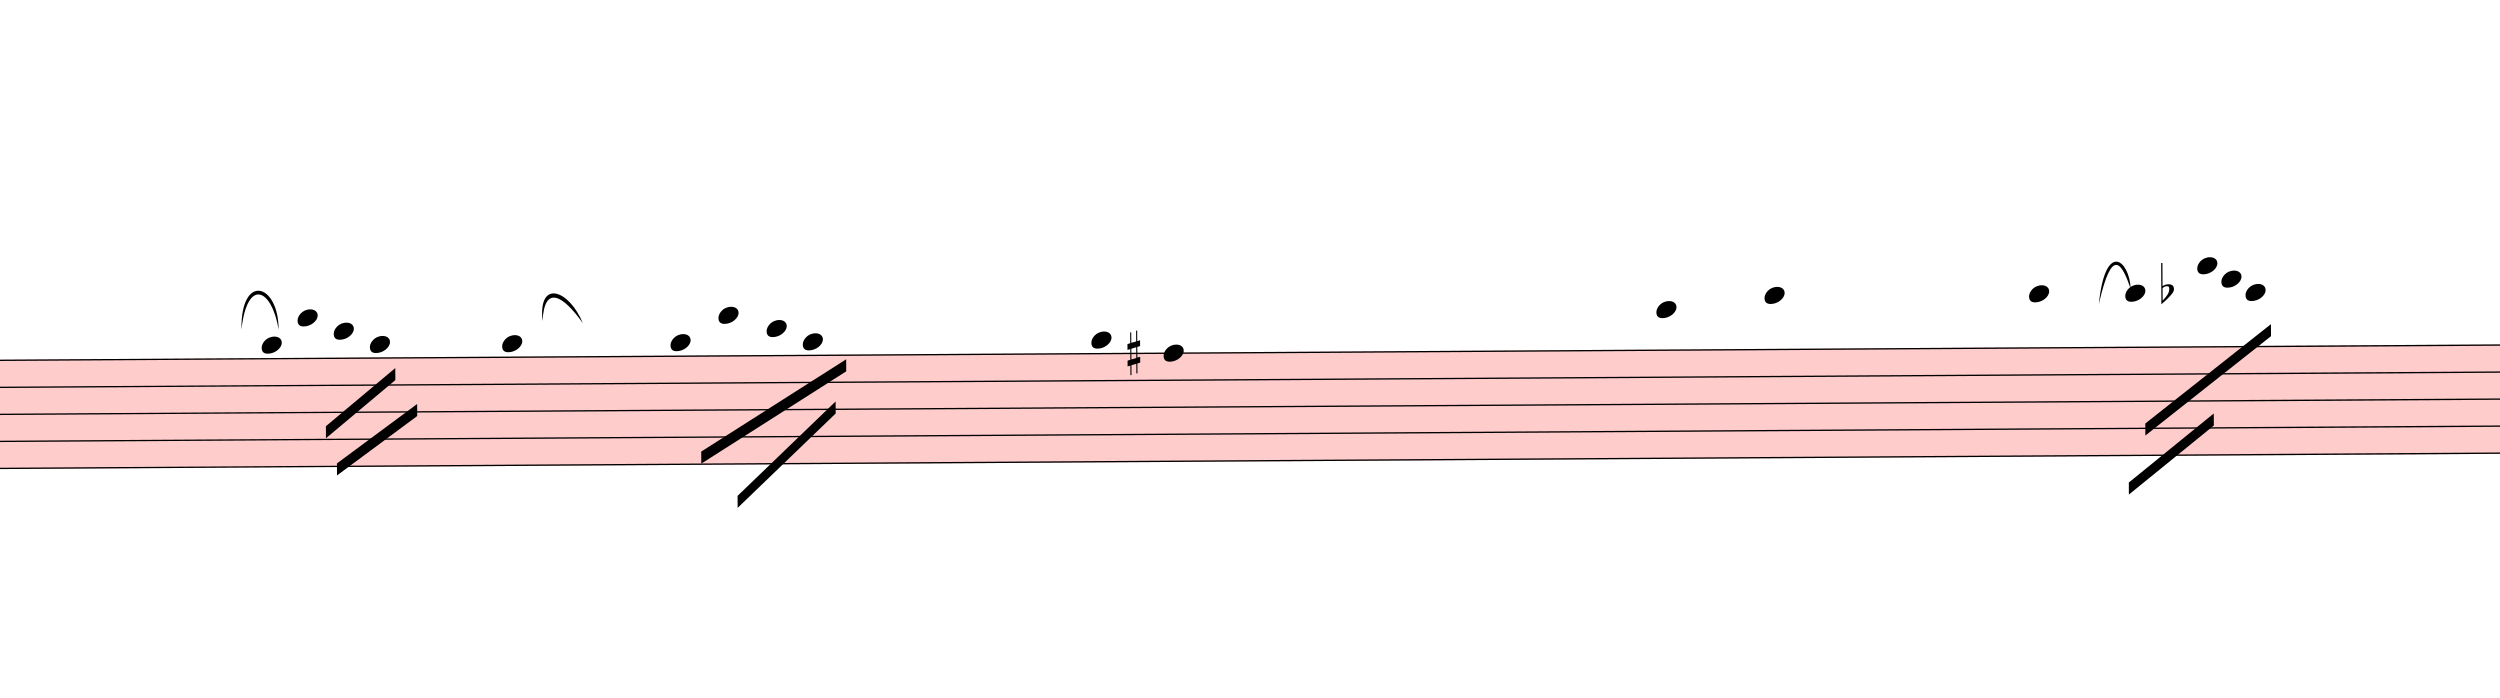
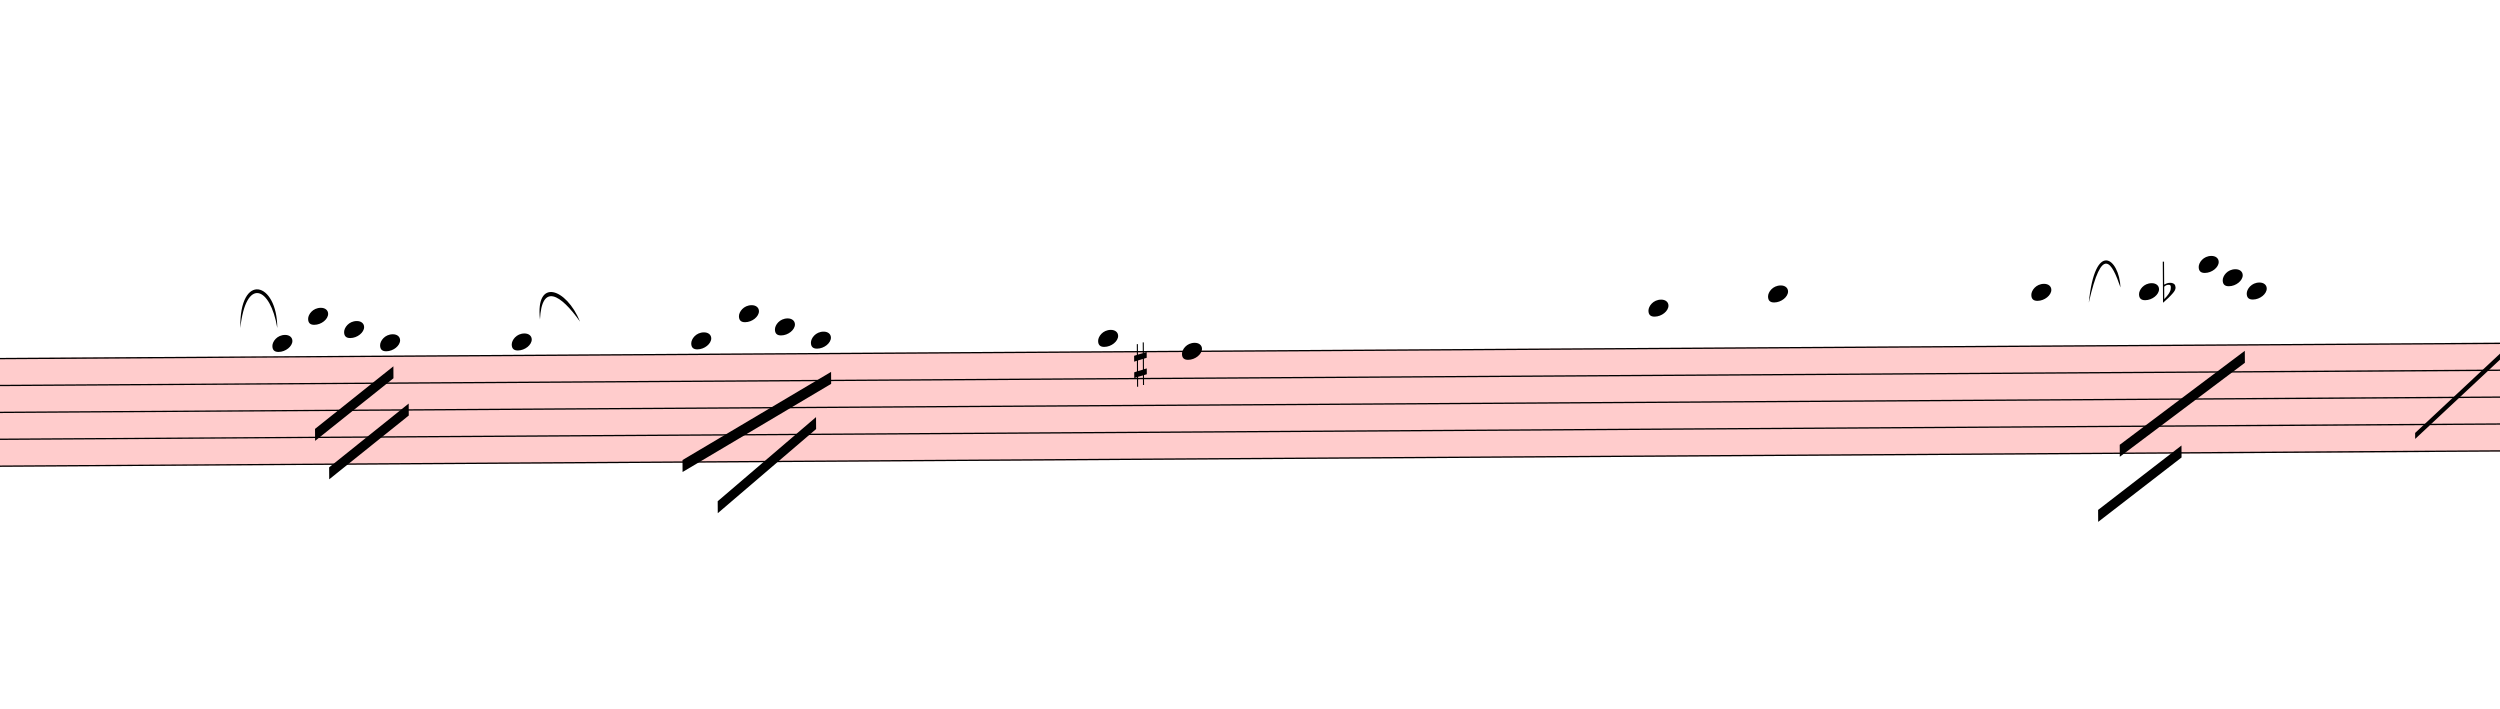
- <svg xmlns="http://www.w3.org/2000/svg" viewBox="3150 11536.2 18711 5223.675" version="1.1" overflow="visible">
+ <svg xmlns="http://www.w3.org/2000/svg" viewBox="3150 11536.2 18801 5324.8" version="1.1" overflow="visible">
  <defs>
    <style type="text/css">
    /* .staff * {
      fill: #000;
      stroke: #000;
    }

    .deletionBack {
      fill: #00000033;
    } */
  </style>
    <symbol id="sym_notehead_quarter" viewBox="0 0 1000 1000" overflow="inherit">
      <path transform="scale(1,-1)" d="M0 -39c0 68 73 172 200 172c66 0 114 -37 114 -95c0 -84 -106 -171 -218 -171c-64 0 -96 30 -96 94z" />
    </symbol>
    <symbol id="sym_accid_s" viewBox="0 0 1000 1000" overflow="inherit">
      <path transform="scale(1,-1)" d="M136 186v169h17v-164l44 14v-91l-44 -14v-165l44 12v-91l-44 -13v-155h-17v150l-76 -22v-155h-17v149l-43 -13v90l43 14v167l-43 -14v92l43 13v169h17v-163zM60 73v-167l76 22v168z" />
    </symbol>
    <symbol id="sym_accid_f" viewBox="0 0 1000 1000" overflow="inherit">
      <path transform="scale(1,-1)" d="M20 110c32 16 54 27 93 27c26 0 35 -3 54 -13c13 -7 24 -20 27 -38l4 -25c0 -28 -16 -57 -45 -89c-23 -25 -39 -44 -65 -68l-88 -79v644h20v-359zM90 106c-32 0 -48 -10 -70 -29v-194c31 31 54 59 71 84c21 32 32 59 32 84c0 9 1 16 1 20c0 14 -3 21 -11 30l-8 3z" />
    </symbol>
  </defs>
  <g class="rastrums">
    <g class="rastrum" data-id="r296155fc-6429-4f1f-9415-edf2d65dae47" style="transform: rotate(-0.35deg); transform-origin: 1782px 14247px;">
      <g class="rastrum bounding-box" data-id="bbox-r296155fc-6429-4f1f-9415-edf2d65dae47">
        <rect x="1782" y="14247" width="23634" height="819" fill="#ff000033" />
      </g>
      <path d="M1782 14252 L25416 14252" stroke-width="10" stroke="black" />
      <path d="M1782 14454.25 L25416 14454.25" stroke-width="10" stroke="black" />
      <path d="M1782 14656.5 L25416 14656.5" stroke-width="10" stroke="black" />
      <path d="M1782 14858.75 L25416 14858.75" stroke-width="10" stroke="black" />
      <path d="M1782 15061 L25416 15061" stroke-width="10" stroke="black" />
    </g>
  </g>
  <g class="draft" data-label="3" data-id="d315540e8-dfcc-4846-a995-ddf401a05ee2">
    <g class="system" data-id="s728a25d1-152c-4f5b-b81a-eff8dc62fdda">
      <g class="staff" data-n="1" data-rastrum="r296155fc-6429-4f1f-9415-edf2d65dae47" style="transform: rotate(-0.35deg); transform-origin: 1782px 14247px;">
        <g class="note" data-id="d443328fb-fcf7-4919-9e9a-e95ed0eca5b7" data-stem.dir="down">
          <g class="notehead">
-             <use href="#sym_notehead_quarter" height="480px" width="480px" x="5022" y="14150.875" />
-           </g>
-           <g class="ledgerLines above" />
-           <g class="stem">
-             <path d="M5022 14150.875 L5022 14656.5" stroke-width="14" />
+             <use href="#sym_notehead_quarter" height="480px" width="480px" x="5112" y="14150.875" />
+           </g>
+           <g class="ledgerLines above" />
+           <g class="stem">
+             <path d="M5112 14150.875 L5112 14656.5" stroke-width="14" />
          </g>
        </g>
        <g class="note" data-id="d2faacb88-b1d2-4fd0-9128-f2433a1eedfa" data-stem.dir="down">
          <g class="notehead">
-             <use href="#sym_notehead_quarter" height="480px" width="480px" x="5292" y="13948.625" />
-           </g>
-           <g class="ledgerLines above">
-             <path d="M5253 14049.75 L5481 14049.75" stroke-width="18" />
-           </g>
-           <g class="stem">
-             <path d="M5292 13948.625 L5292 14454.25" stroke-width="14" />
+             <use href="#sym_notehead_quarter" height="480px" width="480px" x="5382" y="13948.625" />
+           </g>
+           <g class="ledgerLines above">
+             <path d="M5343 14049.75 L5571 14049.75" stroke-width="18" />
+           </g>
+           <g class="stem">
+             <path d="M5382 13948.625 L5382 14454.25" stroke-width="14" />
          </g>
        </g>
        <g class="note" data-id="dd9409378-b27c-441a-b069-c51a9cd4b0b9" data-stem.dir="down">
          <g class="notehead">
-             <use href="#sym_notehead_quarter" height="480px" width="480px" x="5562" y="14049.75" />
-           </g>
-           <g class="ledgerLines above">
-             <path d="M5523 14049.75 L5751 14049.75" stroke-width="18" />
-           </g>
-           <g class="stem">
-             <path d="M5562 14049.75 L5562 14353.125" stroke-width="14" />
+             <use href="#sym_notehead_quarter" height="480px" width="480px" x="5652" y="14049.75" />
+           </g>
+           <g class="ledgerLines above">
+             <path d="M5613 14049.75 L5841 14049.75" stroke-width="18" />
+           </g>
+           <g class="stem">
+             <path d="M5652 14049.75 L5652 14353.125" stroke-width="14" />
          </g>
        </g>
        <g class="note" data-id="dffe34832-50b5-4e0e-964c-1f7615e29b90" data-stem.dir="down">
          <g class="notehead">
-             <use href="#sym_notehead_quarter" height="480px" width="480px" x="5832" y="14150.875" />
-           </g>
-           <g class="ledgerLines above" />
-           <g class="stem">
-             <path d="M5832 14150.875 L5832 14353.125" stroke-width="14" />
+             <use href="#sym_notehead_quarter" height="480px" width="480px" x="5922" y="14150.875" />
+           </g>
+           <g class="ledgerLines above" />
+           <g class="stem">
+             <path d="M5922 14150.875 L5922 14353.125" stroke-width="14" />
          </g>
        </g>
        <g class="note" data-id="db9e90e65-e580-43fa-b336-745ca84c4a08" data-stem.dir="down">
          <g class="notehead">
-             <use href="#sym_notehead_quarter" height="480px" width="480px" x="6822" y="14150.875" />
-           </g>
-           <g class="ledgerLines above" />
-           <g class="stem">
-             <path d="M6822 14150.875 L6822 14656.5" stroke-width="14" />
+             <use href="#sym_notehead_quarter" height="480px" width="480px" x="6912" y="14150.875" />
+           </g>
+           <g class="ledgerLines above" />
+           <g class="stem">
+             <path d="M6912 14150.875 L6912 14656.5" stroke-width="14" />
          </g>
        </g>
        <g class="note" data-id="da5add13e-5136-4123-bae3-587cb7be80cf" data-stem.dir="down">
          <g class="notehead">
-             <use href="#sym_notehead_quarter" height="480px" width="480px" x="8082" y="14150.875" />
-           </g>
-           <g class="ledgerLines above" />
-           <g class="stem">
-             <path d="M8082 14150.875 L8082 14555.375" stroke-width="14" />
+             <use href="#sym_notehead_quarter" height="480px" width="480px" x="8262" y="14150.875" />
+           </g>
+           <g class="ledgerLines above" />
+           <g class="stem">
+             <path d="M8262 14150.875 L8262 14555.375" stroke-width="14" />
          </g>
        </g>
        <g class="note" data-id="de85dee43-16c4-4389-9dd1-2a5b4a50f171" data-stem.dir="down">
          <g class="notehead">
-             <use href="#sym_notehead_quarter" height="480px" width="480px" x="8442" y="13948.625" />
-           </g>
-           <g class="ledgerLines above">
-             <path d="M8403 14049.75 L8631 14049.75" stroke-width="18" />
-           </g>
-           <g class="stem">
-             <path d="M8442 13948.625 L8442 14353.125" stroke-width="14" />
+             <use href="#sym_notehead_quarter" height="480px" width="480px" x="8622" y="13948.625" />
+           </g>
+           <g class="ledgerLines above">
+             <path d="M8583 14049.75 L8811 14049.75" stroke-width="18" />
+           </g>
+           <g class="stem">
+             <path d="M8622 13948.625 L8622 14353.125" stroke-width="14" />
          </g>
        </g>
        <g class="note" data-id="d7c05c56e-9fa8-4e46-9a1a-b45b99a62443" data-stem.dir="down">
          <g class="notehead">
-             <use href="#sym_notehead_quarter" height="480px" width="480px" x="8802" y="14049.75" />
-           </g>
-           <g class="ledgerLines above">
-             <path d="M8763 14049.75 L8991 14049.75" stroke-width="18" />
-           </g>
-           <g class="stem">
-             <path d="M8802 14049.75 L8802 14454.25" stroke-width="14" />
+             <use href="#sym_notehead_quarter" height="480px" width="480px" x="8892" y="14049.75" />
+           </g>
+           <g class="ledgerLines above">
+             <path d="M8853 14049.75 L9081 14049.75" stroke-width="18" />
+           </g>
+           <g class="stem">
+             <path d="M8892 14049.75 L8892 14454.25" stroke-width="14" />
          </g>
        </g>
        <g class="note" data-id="ded4bd187-a00f-4308-96be-1d43bda8a0f5" data-stem.dir="down">
          <g class="notehead">
-             <use href="#sym_notehead_quarter" height="480px" width="480px" x="9072" y="14150.875" />
-           </g>
-           <g class="ledgerLines above" />
-           <g class="stem">
-             <path d="M9072 14150.875 L9072 14454.25" stroke-width="14" />
+             <use href="#sym_notehead_quarter" height="480px" width="480px" x="9162" y="14150.875" />
+           </g>
+           <g class="ledgerLines above" />
+           <g class="stem">
+             <path d="M9162 14150.875 L9162 14454.25" stroke-width="14" />
          </g>
        </g>
        <g class="note" data-id="d379eb829-a4d4-41fc-b8f6-5716a0906e1e" data-stem.dir="down">
          <g class="notehead">
-             <use href="#sym_notehead_quarter" height="480px" width="480px" x="11232" y="14150.875" />
-           </g>
-           <g class="ledgerLines above" />
-           <g class="stem">
-             <path d="M11232 14150.875 L11232 14757.625" stroke-width="14" />
+             <use href="#sym_notehead_quarter" height="480px" width="480px" x="11322" y="14150.875" />
+           </g>
+           <g class="ledgerLines above" />
+           <g class="stem">
+             <path d="M11322 14150.875 L11322 14757.625" stroke-width="14" />
          </g>
        </g>
        <g class="note" data-id="d6e8dcfc7-f89f-4ac0-b92f-51e8abaa24e6" data-stem.dir="down">
          <g class="notehead">
-             <use href="#sym_notehead_quarter" height="480px" width="480px" x="11772" y="14252" />
-           </g>
-           <g class="stem">
-             <path d="M11772 14252 L11772 14959.875" stroke-width="14" />
+             <use href="#sym_notehead_quarter" height="480px" width="480px" x="11952" y="14252" />
+           </g>
+           <g class="stem">
+             <path d="M11952 14252 L11952 15061" stroke-width="14" />
          </g>
        </g>
        <g class="note" data-id="de3d2240c-1e32-43d4-b8c3-2ca82be8a3fb" data-stem.dir="down">
          <g class="notehead">
            <use href="#sym_notehead_quarter" height="480px" width="480px" x="15462" y="13948.625" />
          </g>
          <g class="ledgerLines above">
            <path d="M15423 14049.75 L15651 14049.75" stroke-width="18" />
          </g>
          <g class="stem">
-             <path d="M15462 13948.625 L15462 14454.25" stroke-width="14" />
+             <path d="M15462 13948.625 L15462 14555.375" stroke-width="14" />
          </g>
        </g>
        <g class="note" data-id="d051ddea6-6428-4454-b857-c4eed4dcfcf7" data-stem.dir="down">
          <g class="notehead">
-             <use href="#sym_notehead_quarter" height="480px" width="480px" x="16272" y="13847.5" />
-           </g>
-           <g class="ledgerLines above">
-             <path d="M16233 14049.75 L16461 14049.75" stroke-width="18" />
-             <path d="M16233 13847.5 L16461 13847.5" stroke-width="18" />
-           </g>
-           <g class="stem">
-             <path d="M16272 13847.5 L16272 14252" stroke-width="14" />
+             <use href="#sym_notehead_quarter" height="480px" width="480px" x="16362" y="13847.5" />
+           </g>
+           <g class="ledgerLines above">
+             <path d="M16323 14049.75 L16551 14049.75" stroke-width="18" />
+             <path d="M16323 13847.5 L16551 13847.5" stroke-width="18" />
+           </g>
+           <g class="stem">
+             <path d="M16362 13847.5 L16362 14252" stroke-width="14" />
          </g>
        </g>
        <g class="note" data-id="d871e8ca9-52d0-4fd0-829e-b401047016a9" data-stem.dir="down">
          <g class="notehead">
-             <use href="#sym_notehead_quarter" height="480px" width="480px" x="18252" y="13847.5" />
-           </g>
-           <g class="ledgerLines above">
-             <path d="M18213 14049.75 L18441 14049.75" stroke-width="18" />
-             <path d="M18213 13847.5 L18441 13847.5" stroke-width="18" />
-           </g>
-           <g class="stem">
-             <path d="M18252 13847.5 L18252 14353.125" stroke-width="14" />
+             <use href="#sym_notehead_quarter" height="480px" width="480px" x="18342" y="13847.5" />
+           </g>
+           <g class="ledgerLines above">
+             <path d="M18303 14049.75 L18531 14049.75" stroke-width="18" />
+             <path d="M18303 13847.5 L18531 13847.5" stroke-width="18" />
+           </g>
+           <g class="stem">
+             <path d="M18342 13847.5 L18342 14454.25" stroke-width="14" />
          </g>
        </g>
        <g class="note" data-id="d70a41faf-da68-4948-8cdf-7eefdf39cd3e" data-stem.dir="down">
          <g class="notehead">
-             <use href="#sym_notehead_quarter" height="480px" width="480px" x="18972" y="13847.5" />
-           </g>
-           <g class="ledgerLines above">
-             <path d="M18933 14049.75 L19161 14049.75" stroke-width="18" />
-             <path d="M18933 13847.5 L19161 13847.5" stroke-width="18" />
-           </g>
-           <g class="stem">
-             <path d="M18972 13847.5 L18972 14353.125" stroke-width="14" />
+             <use href="#sym_notehead_quarter" height="480px" width="480px" x="19152" y="13847.5" />
+           </g>
+           <g class="ledgerLines above">
+             <path d="M19113 14049.75 L19341 14049.75" stroke-width="18" />
+             <path d="M19113 13847.5 L19341 13847.5" stroke-width="18" />
+           </g>
+           <g class="stem">
+             <path d="M19152 13847.5 L19152 14454.25" stroke-width="14" />
          </g>
        </g>
        <g class="note" data-id="d351e494b-319a-4bc3-803d-b0643a655b4e" data-stem.dir="down">
          <g class="notehead">
-             <use href="#sym_notehead_quarter" height="480px" width="480px" x="19512" y="13645.25" />
-           </g>
-           <g class="ledgerLines above">
-             <path d="M19473 14049.75 L19701 14049.75" stroke-width="18" />
-             <path d="M19473 13847.5 L19701 13847.5" stroke-width="18" />
-             <path d="M19473 13645.25 L19701 13645.25" stroke-width="18" />
-           </g>
-           <g class="stem">
-             <path d="M19512 13645.25 L19512 14252" stroke-width="14" />
+             <use href="#sym_notehead_quarter" height="480px" width="480px" x="19602" y="13645.25" />
+           </g>
+           <g class="ledgerLines above">
+             <path d="M19563 14049.75 L19791 14049.75" stroke-width="18" />
+             <path d="M19563 13847.5 L19791 13847.5" stroke-width="18" />
+             <path d="M19563 13645.25 L19791 13645.25" stroke-width="18" />
+           </g>
+           <g class="stem">
+             <path d="M19602 13645.25 L19602 14252" stroke-width="14" />
          </g>
        </g>
        <g class="note" data-id="da052b41c-f819-4cee-ab08-d4da7c70958d" data-stem.dir="down">
          <g class="notehead">
-             <use href="#sym_notehead_quarter" height="480px" width="480px" x="19692" y="13746.375" />
-           </g>
-           <g class="ledgerLines above">
-             <path d="M19653 14049.75 L19881 14049.75" stroke-width="18" />
-             <path d="M19653 13847.5 L19881 13847.5" stroke-width="18" />
-           </g>
-           <g class="stem">
-             <path d="M19692 13746.375 L19692 14252" stroke-width="14" />
+             <use href="#sym_notehead_quarter" height="480px" width="480px" x="19782" y="13746.375" />
+           </g>
+           <g class="ledgerLines above">
+             <path d="M19743 14049.75 L19971 14049.75" stroke-width="18" />
+             <path d="M19743 13847.5 L19971 13847.5" stroke-width="18" />
+           </g>
+           <g class="stem">
+             <path d="M19782 13746.375 L19782 14252" stroke-width="14" />
          </g>
        </g>
        <g class="note" data-id="d82e77e24-0274-4df6-b2ba-f24ae92f5e98" data-stem.dir="down">
          <g class="notehead">
-             <use href="#sym_notehead_quarter" height="480px" width="480px" x="19872" y="13847.5" />
-           </g>
-           <g class="ledgerLines above">
-             <path d="M19833 14049.75 L20061 14049.75" stroke-width="18" />
-             <path d="M19833 13847.5 L20061 13847.5" stroke-width="18" />
-           </g>
-           <g class="stem">
-             <path d="M19872 13847.5 L19872 14150.875" stroke-width="14" />
+             <use href="#sym_notehead_quarter" height="480px" width="480px" x="19962" y="13847.5" />
+           </g>
+           <g class="ledgerLines above">
+             <path d="M19923 14049.75 L20151 14049.75" stroke-width="18" />
+             <path d="M19923 13847.5 L20151 13847.5" stroke-width="18" />
+           </g>
+           <g class="stem">
+             <path d="M19962 13847.5 L19962 14150.875" stroke-width="14" />
          </g>
        </g>
        <g class="accid" data-id="d23e25d21-086b-41d1-8c02-addf204584a7">
-           <use href="#sym_accid_s" height="480px" width="480px" x="11502" y="14252" />
+           <use href="#sym_accid_s" height="480px" width="480px" x="11592" y="14353.125" />
        </g>
        <g class="accid" data-id="dc3aa8142-1ee8-46b6-84d5-2de30f0260c4">
-           <use href="#sym_accid_f" height="480px" width="480px" x="19242" y="13847.5" />
+           <use href="#sym_accid_f" height="480px" width="480px" x="19332" y="13847.5" />
        </g>
      </g>
      <g class="beam" data-id="b29eeaada-7f2a-468b-aba7-08f3c0a8bdbb" style="transform: rotate(-0.35deg); transform-origin: 1782px 14247px;">
-         <polygon points="5499,14760 6021,14328 6021,14418 5499,14850" stroke-opacity="1" fill-opacity="1" />
+         <polygon points="5428.8,14795.1 6021,14328 6021,14418 5428.8,14885.1" stroke-opacity="1" fill-opacity="1" />
      </g>
      <g class="beam" data-id="b9e13d682-d22d-4d06-963f-ac1dc94aa2fc" style="transform: rotate(-0.35deg); transform-origin: 1782px 14247px;">
-         <polygon points="5580,15039 6183,14598 6183,14688 5580,15129" stroke-opacity="1" fill-opacity="1" />
+         <polygon points="5533.2,15084.9 6134.4,14608.8 6134.4,14698.8 5533.2,15174.9" stroke-opacity="1" fill-opacity="1" />
      </g>
      <g class="beam" data-id="b4b0f59b8-8880-4bbd-a08f-8273b2032397" style="transform: rotate(-0.35deg); transform-origin: 1782px 14247px;">
-         <polygon points="8307,14967 9396,14283 9396,14373 8307,15057" stroke-opacity="1" fill-opacity="1" />
+         <polygon points="8190.9,15046.2 9312.3,14390.1 9312.3,14480.1 8190.9,15136.2" stroke-opacity="1" fill-opacity="1" />
      </g>
      <g class="beam" data-id="b40521889-6e7f-45e9-be91-55200cde77fa" style="transform: rotate(-0.35deg); transform-origin: 1782px 14247px;">
-         <polygon points="8577,15300 9315,14598 9315,14688 8577,15390" stroke-opacity="1" fill-opacity="1" />
+         <polygon points="8453.7,15357.6 9197.1,14729.4 9197.1,14819.4 8453.7,15447.6" stroke-opacity="1" fill-opacity="1" />
      </g>
      <g class="beam" data-id="b9acc903b-0c67-4ceb-9ea1-bb2b78da17f2" style="transform: rotate(-0.35deg); transform-origin: 1782px 14247px;">
-         <polygon points="19116,14823 20061,14085 20061,14175 19116,14913" stroke-opacity="1" fill-opacity="1" />
+         <polygon points="18999.9,14997.6 19944.9,14296.5 19944.9,14386.5 18999.9,15087.6" stroke-opacity="1" fill-opacity="1" />
      </g>
      <g class="beam" data-id="b5a8d62ac-0700-4f6e-b8b8-9e4e6fb513a6" style="transform: rotate(-0.35deg); transform-origin: 1782px 14247px;">
-         <polygon points="18990,15264 19629,14751 19629,14841 18990,15354" stroke-opacity="1" fill-opacity="1" />
+         <polygon points="18834.3,15486.3 19464.3,15005.7 19464.3,15095.7 18834.3,15576.3" stroke-opacity="1" fill-opacity="1" />
+       </g>
+       <g class="line mRpt" data-class="line mRpt" data-id="dfa85ee42-f3ad-42e0-b5ac-df11a88035c7" style="transform: rotate(-0.35deg); transform-origin: 1782px 14247px;">
+         <polygon points="21222,14922 22392,13842 22392,13887 21222,14967" stroke-opacity="1" fill-opacity="1" />
      </g>
      <g class="curve" data-id="dbee4655b-1f97-40e9-aa15-9482daebe1f5" data-class="curve">
        <path d="M4957.20,14003.10 C4950.00,13578.30 5235.30,13653.90 5235.30,14003.10 C5183.00,13689.02 4999.28,13617.55 4957.20,14003.10" stroke-width="9" stroke-linecap="round" stroke-linejoin="round" />
      </g>
      <g class="curve" data-id="d9d5c7c3f-4f15-4885-b0f8-a830129961fa" data-class="curve">
        <path d="M7210.80,13939.20 C7175.70,13623.30 7408.80,13701.60 7512.30,13955.40 C7364.55,13746.45 7224.10,13663.63 7210.80,13939.20" stroke-width="9" stroke-linecap="round" stroke-linejoin="round" />
      </g>
      <g class="curve" data-id="dabe02f44-0de9-4382-be25-92519d116c92" data-class="curve">
        <path d="M18858.60,13812.30 C18906.30,13336.20 19087.20,13479.30 19097.10,13698.00 C19031.47,13508.69 18958.24,13371.86 18858.60,13812.30" stroke-width="9" stroke-linecap="round" stroke-linejoin="round" />
      </g>
    </g>
    <g class="deletions" />
  </g>
</svg>
